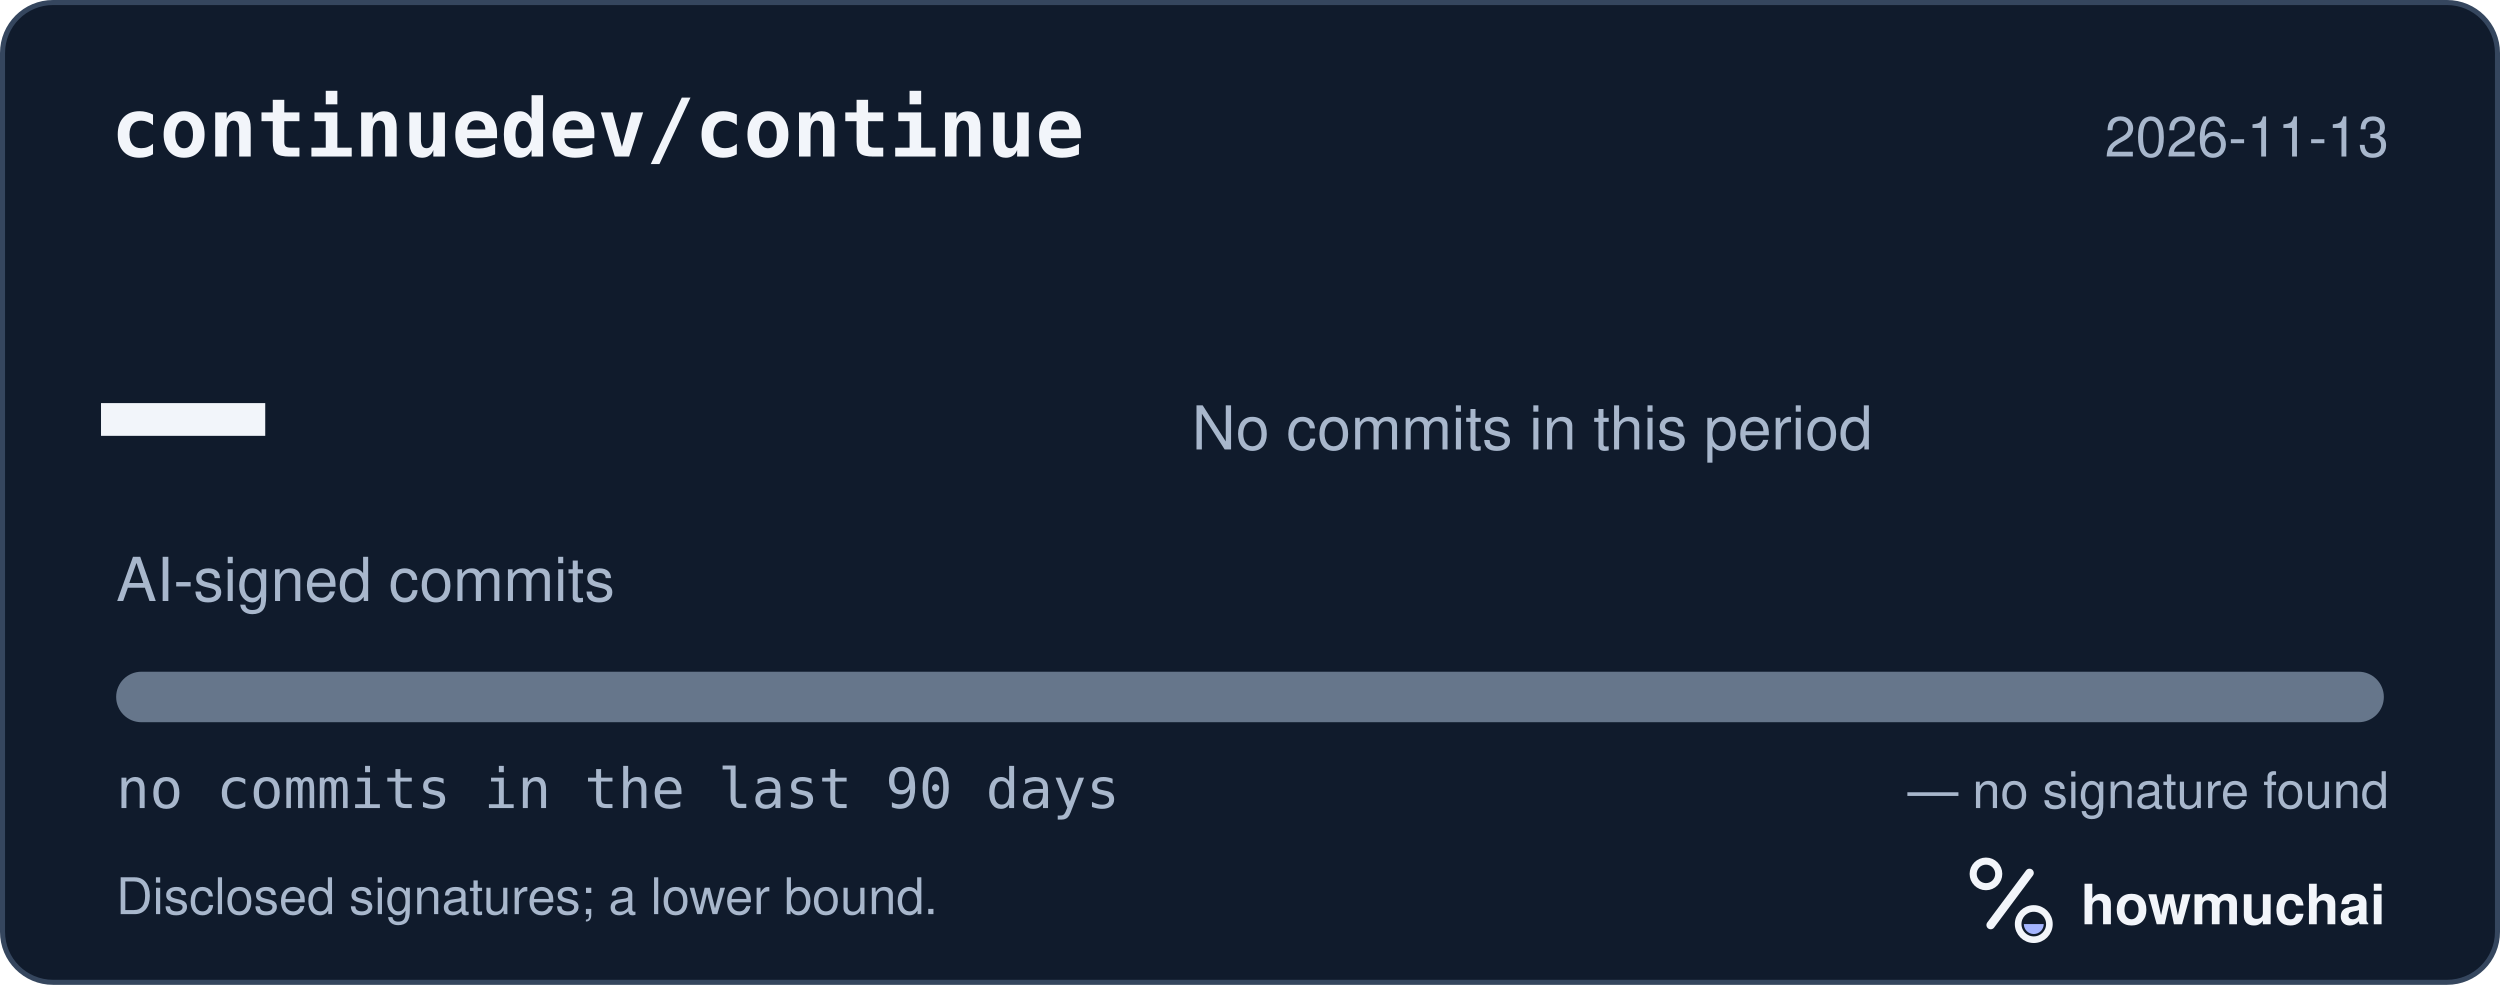
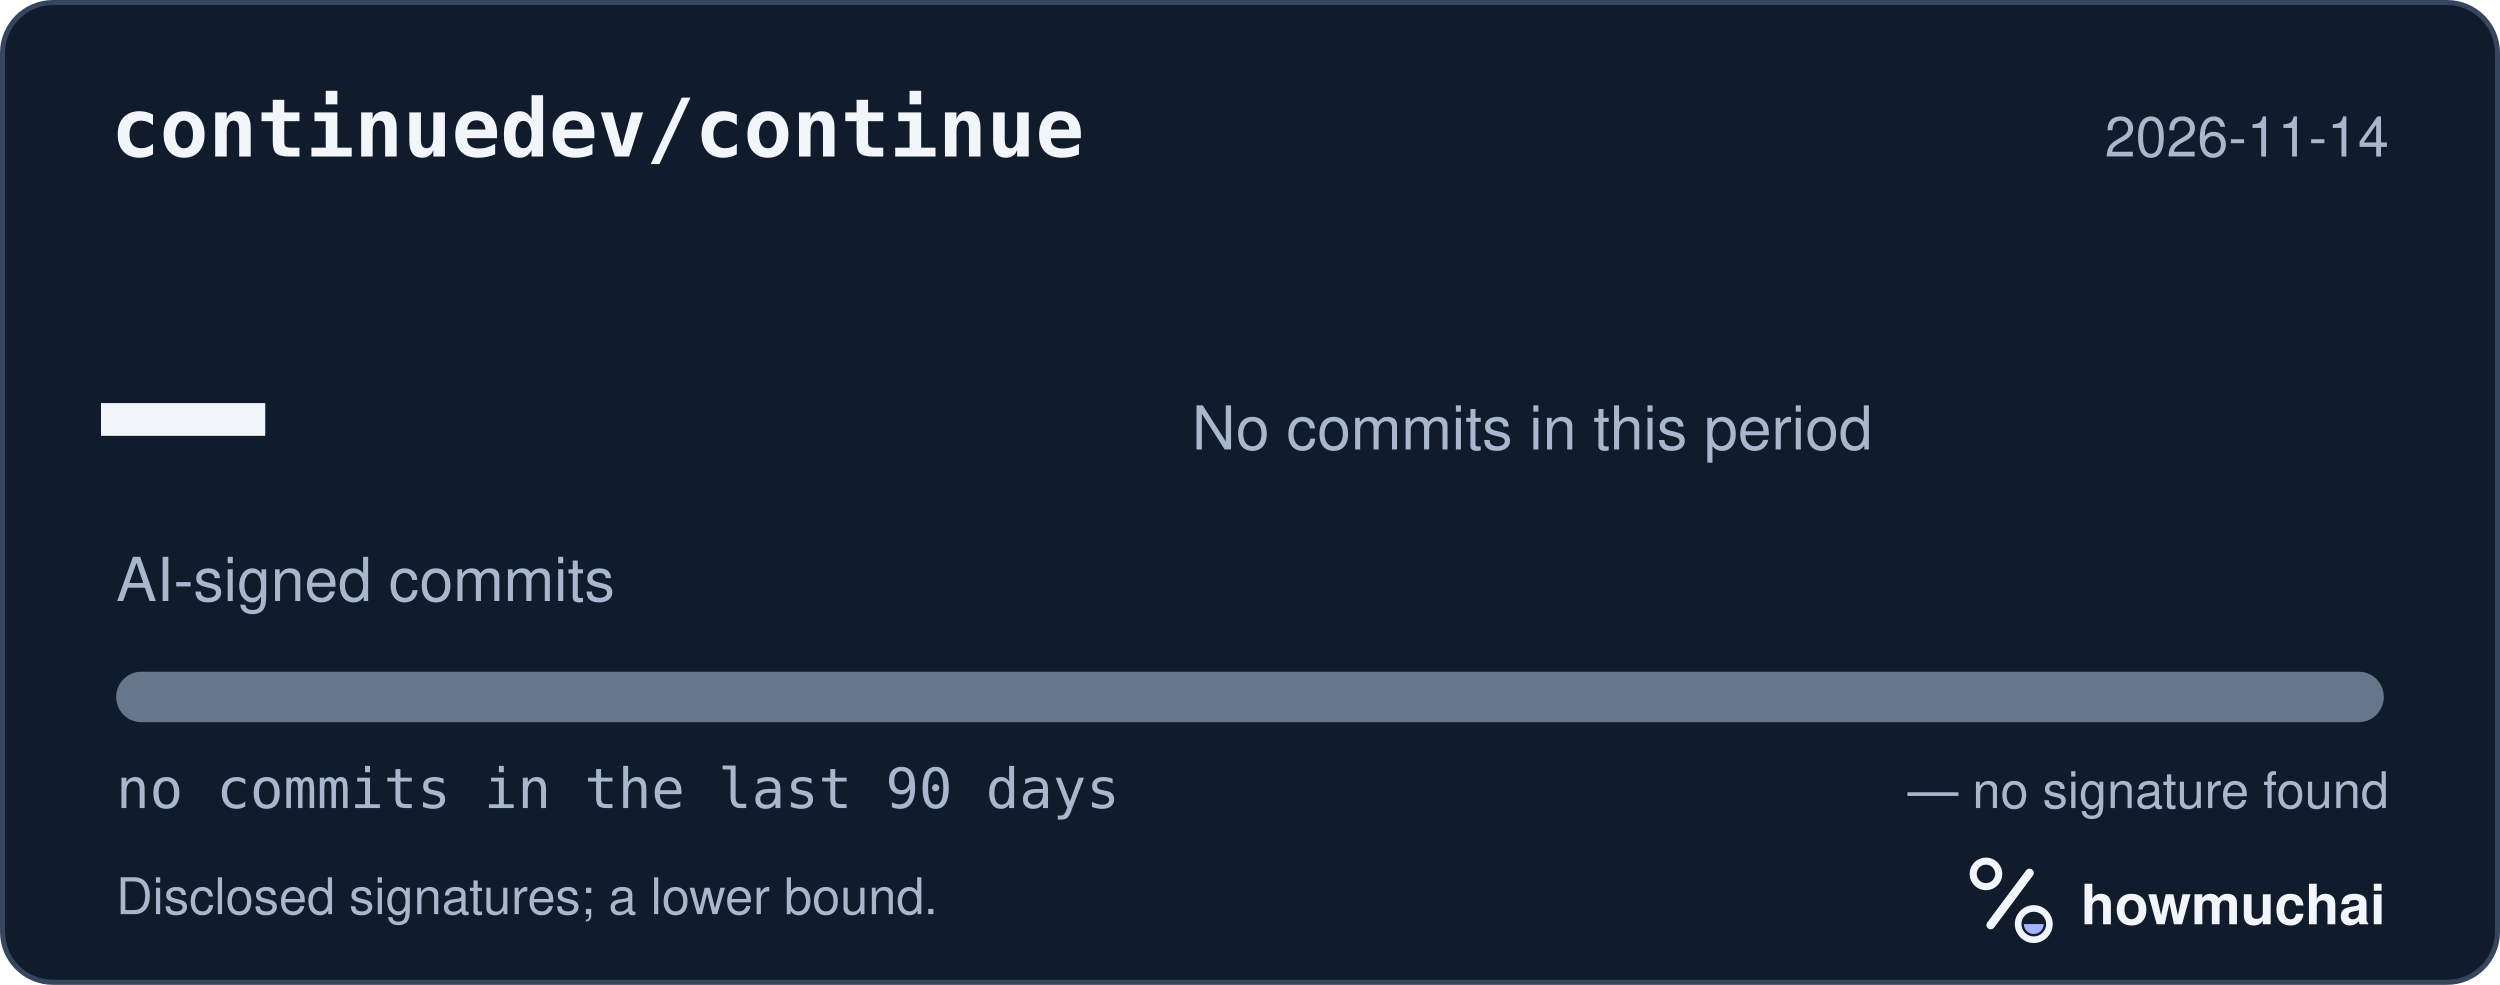
<svg xmlns="http://www.w3.org/2000/svg" width="495" height="195" viewBox="0 0 495 195" role="img" aria-labelledby="hm-t hm-d">
  <rect x="0.5" y="0.5" width="494" height="194" rx="10" fill="#101B2C" stroke="#35465E" />
  <text x="22" y="31" fill="#F2F5FA" font-family="ui-monospace, SF Mono, Menlo, Consolas, IBM Plex Mono, monospace" font-size="16" font-weight="600">continuedev/continue</text>
-   <text x="473" y="31" fill="#A8B7CC" font-family="-apple-system, BlinkMacSystemFont, Segoe UI, Helvetica, Arial, Fira Sans, sans-serif" font-size="11" text-anchor="end">2026-11-13</text>
+   <text x="473" y="31" fill="#A8B7CC" font-family="-apple-system, BlinkMacSystemFont, Segoe UI, Helvetica, Arial, Fira Sans, sans-serif" font-size="11" text-anchor="end">2026-11-14</text>
  <text x="20" y="98" fill="#F2F5FA" font-family="ui-monospace, SF Mono, Menlo, Consolas, IBM Plex Mono, monospace" font-size="54" font-weight="700">—</text>
  <text x="23" y="119" fill="#A8B7CC" font-family="-apple-system, BlinkMacSystemFont, Segoe UI, Helvetica, Arial, Fira Sans, sans-serif" font-size="12">AI-signed commits</text>
  <text x="236" y="89" fill="#A8B7CC" font-family="-apple-system, BlinkMacSystemFont, Segoe UI, Helvetica, Arial, Fira Sans, sans-serif" font-size="12">No commits in this period</text>
  <defs>
    <clipPath id="hm-bar">
      <rect x="23" y="133" width="449" height="10" rx="5" />
    </clipPath>
  </defs>
  <rect x="23" y="133" width="449" height="10" rx="5" fill="#66768B" />
  <g clip-path="url(#hm-bar)" />
  <text x="23" y="160" fill="#A8B7CC" font-family="ui-monospace, SF Mono, Menlo, Consolas, IBM Plex Mono, monospace" font-size="11">no commits in the last 90 days</text>
  <text x="473" y="160" fill="#A8B7CC" font-family="-apple-system, BlinkMacSystemFont, Segoe UI, Helvetica, Arial, Fira Sans, sans-serif" font-size="10" text-anchor="end">— no signature found</text>
  <text x="23" y="181" fill="#A8B7CC" font-family="-apple-system, BlinkMacSystemFont, Segoe UI, Helvetica, Arial, Fira Sans, sans-serif" font-size="10">Disclosed signatures; a lower bound.</text>
  <g transform="translate(386 166) scale(0.046875)">
    <circle cx="154" cy="150" r="54" fill="none" stroke="#F2F5FA" stroke-width="30" />
    <path d="M174 366 338 146" fill="none" stroke="#F2F5FA" stroke-width="36" stroke-linecap="round" />
    <circle cx="356" cy="362" r="66" fill="none" stroke="#F2F5FA" stroke-width="28" />
    <path d="M314 362a42 42 0 0 0 84 0Z" fill="#A4B5FF" />
  </g>
  <text x="412" y="183" fill="#F2F5FA" font-family="-apple-system, BlinkMacSystemFont, Segoe UI, Helvetica, Arial, Fira Sans, sans-serif" font-size="11" font-weight="650">howmuchai</text>
</svg>
